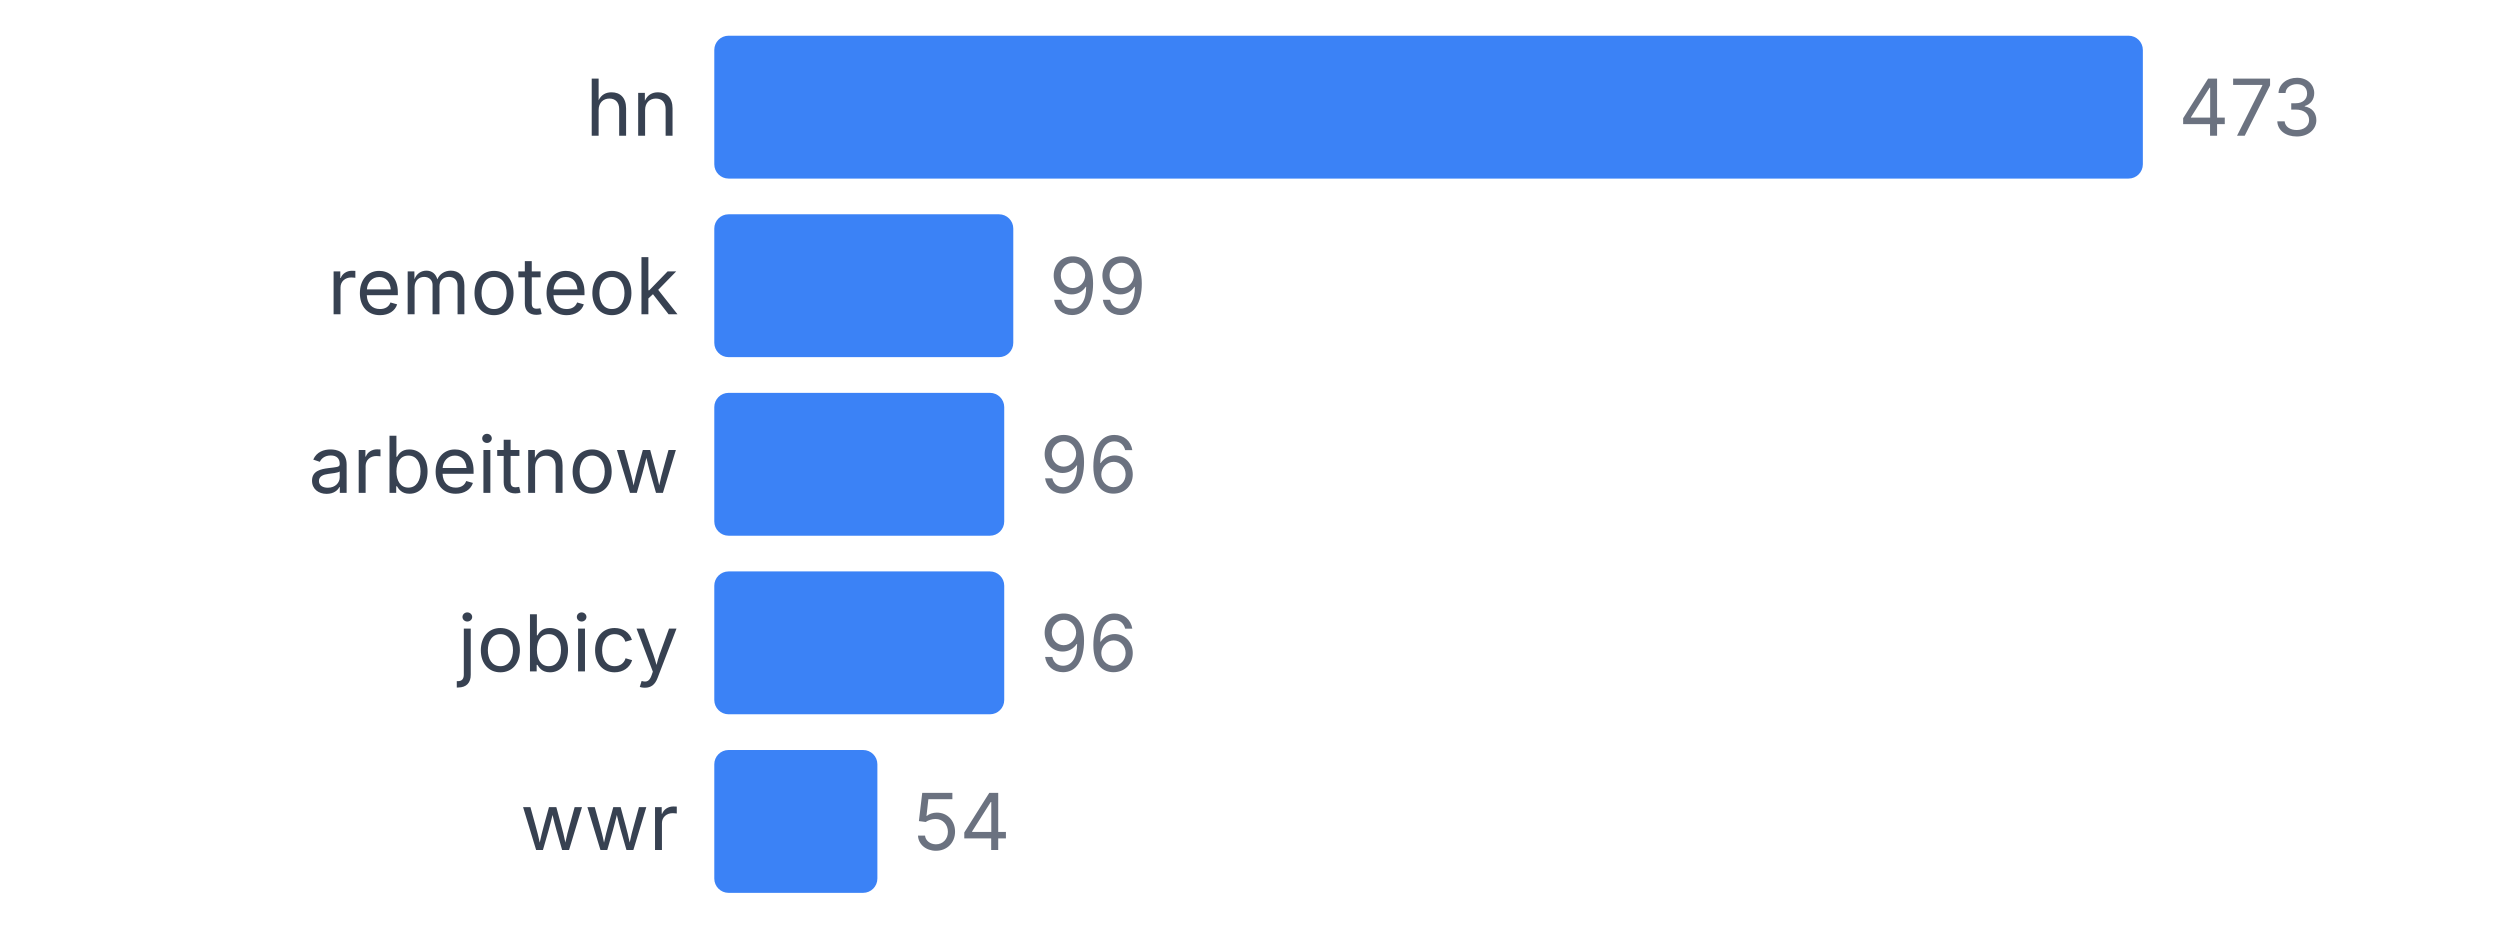
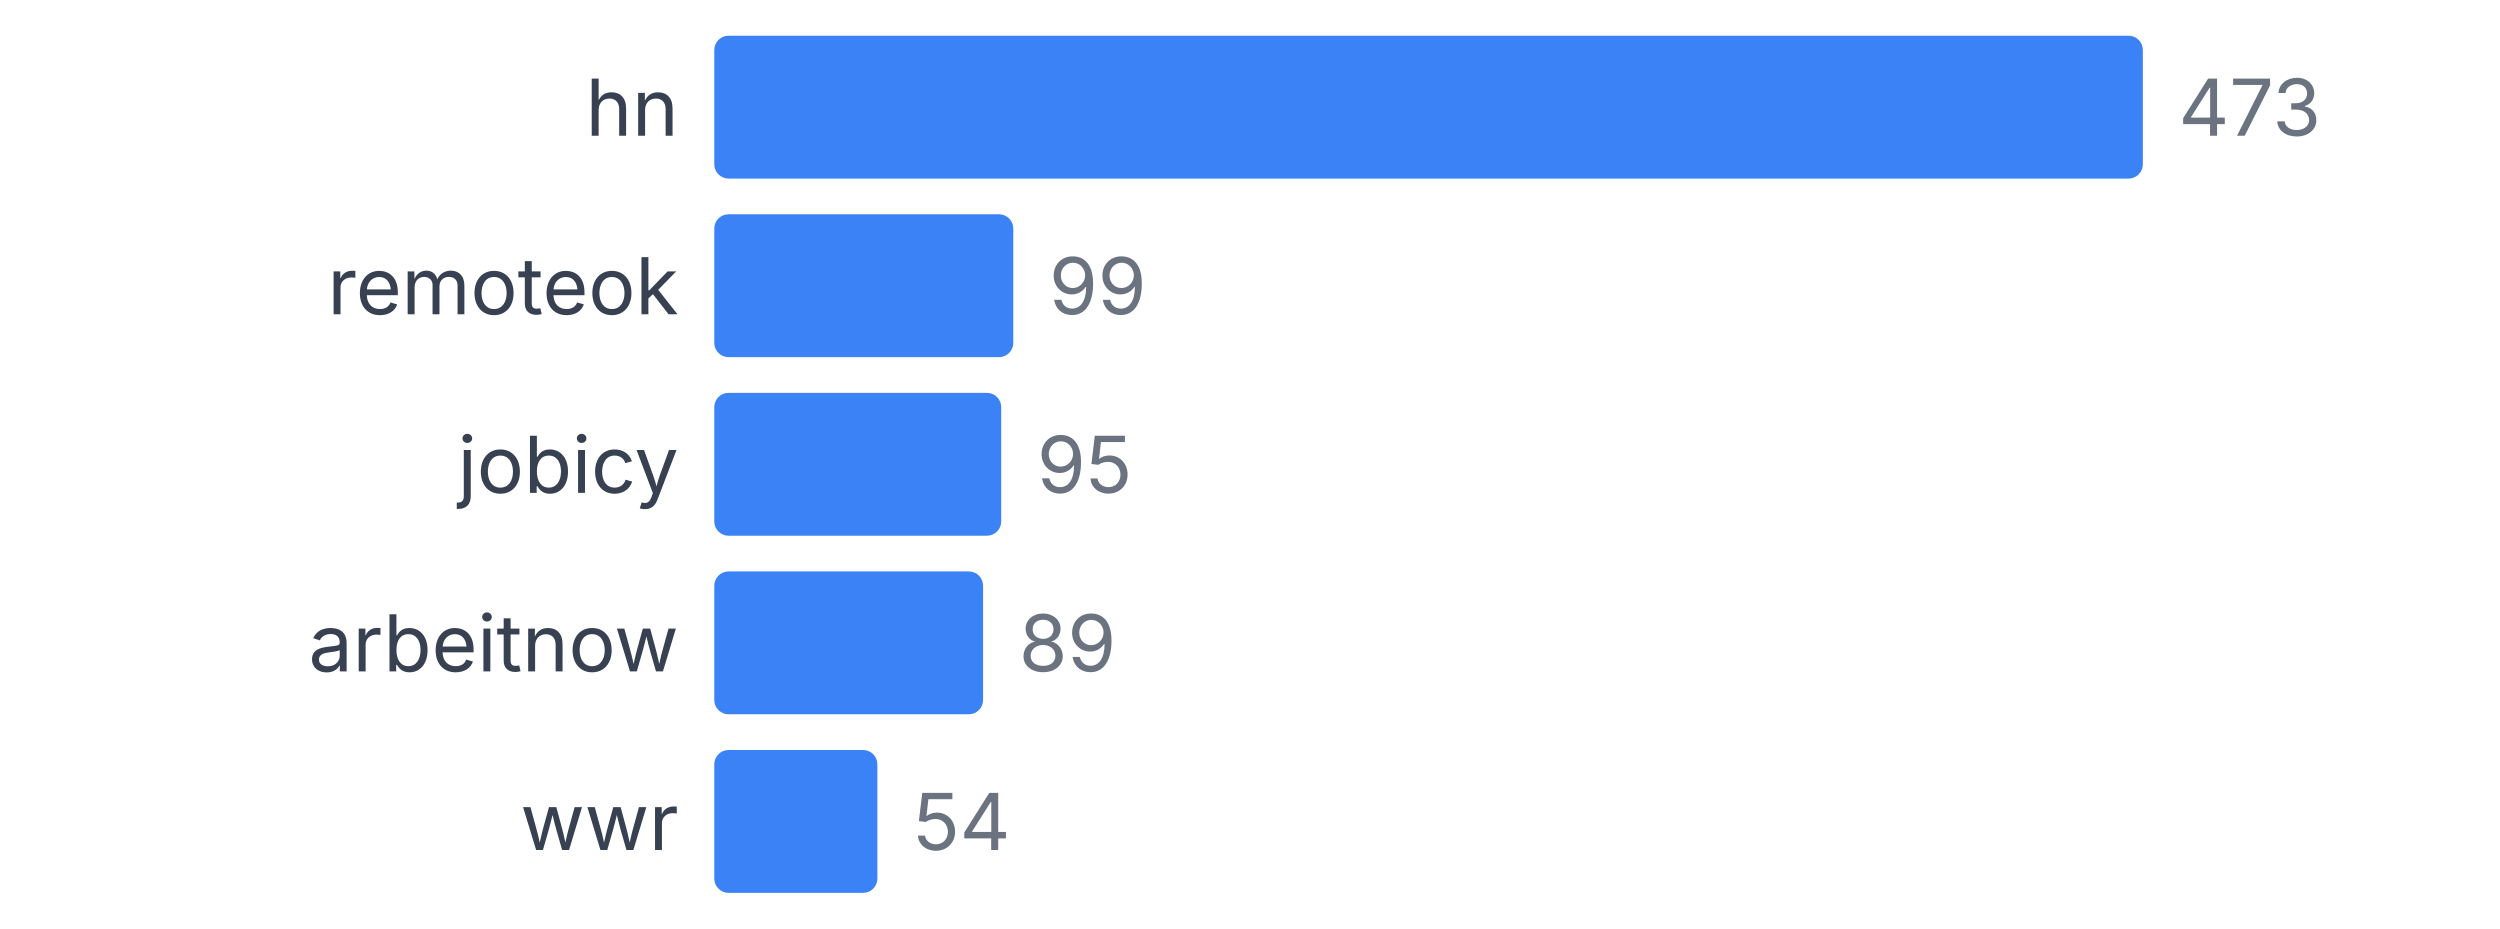
<svg xmlns="http://www.w3.org/2000/svg" width="350" height="130" viewBox="0 0 350 130">
  <style>
    text { font-family: system-ui, -apple-system, sans-serif; }
  </style>
  <text x="95" y="19" text-anchor="end" font-size="11" fill="#374151">hn</text>
  <rect x="100" y="5" width="200" height="20" fill="#3b82f6" rx="2" />
  <text x="305" y="19" font-size="11" fill="#6b7280">473</text>
  <text x="95" y="44" text-anchor="end" font-size="11" fill="#374151">remoteok</text>
  <rect x="100" y="30" width="41.86" height="20" fill="#3b82f6" rx="2" />
  <text x="146.86" y="44" font-size="11" fill="#6b7280">99</text>
-   <text x="95" y="69" text-anchor="end" font-size="11" fill="#374151">arbeitnow</text>
-   <rect x="100" y="55" width="40.592" height="20" fill="#3b82f6" rx="2" />
-   <text x="145.592" y="69" font-size="11" fill="#6b7280">96</text>
-   <text x="95" y="94" text-anchor="end" font-size="11" fill="#374151">jobicy</text>
-   <rect x="100" y="80" width="40.592" height="20" fill="#3b82f6" rx="2" />
-   <text x="145.592" y="94" font-size="11" fill="#6b7280">96</text>
+   <text x="95" y="69" text-anchor="end" font-size="11" fill="#374151">jobicy</text>
+   <rect x="100" y="55" width="40.169" height="20" fill="#3b82f6" rx="2" />
+   <text x="145.169" y="69" font-size="11" fill="#6b7280">95</text>
+   <text x="95" y="94" text-anchor="end" font-size="11" fill="#374151">arbeitnow</text>
+   <rect x="100" y="80" width="37.632" height="20" fill="#3b82f6" rx="2" />
+   <text x="142.632" y="94" font-size="11" fill="#6b7280">89</text>
  <text x="95" y="119" text-anchor="end" font-size="11" fill="#374151">wwr</text>
  <rect x="100" y="105" width="22.833" height="20" fill="#3b82f6" rx="2" />
  <text x="127.833" y="119" font-size="11" fill="#6b7280">54</text>
</svg>
